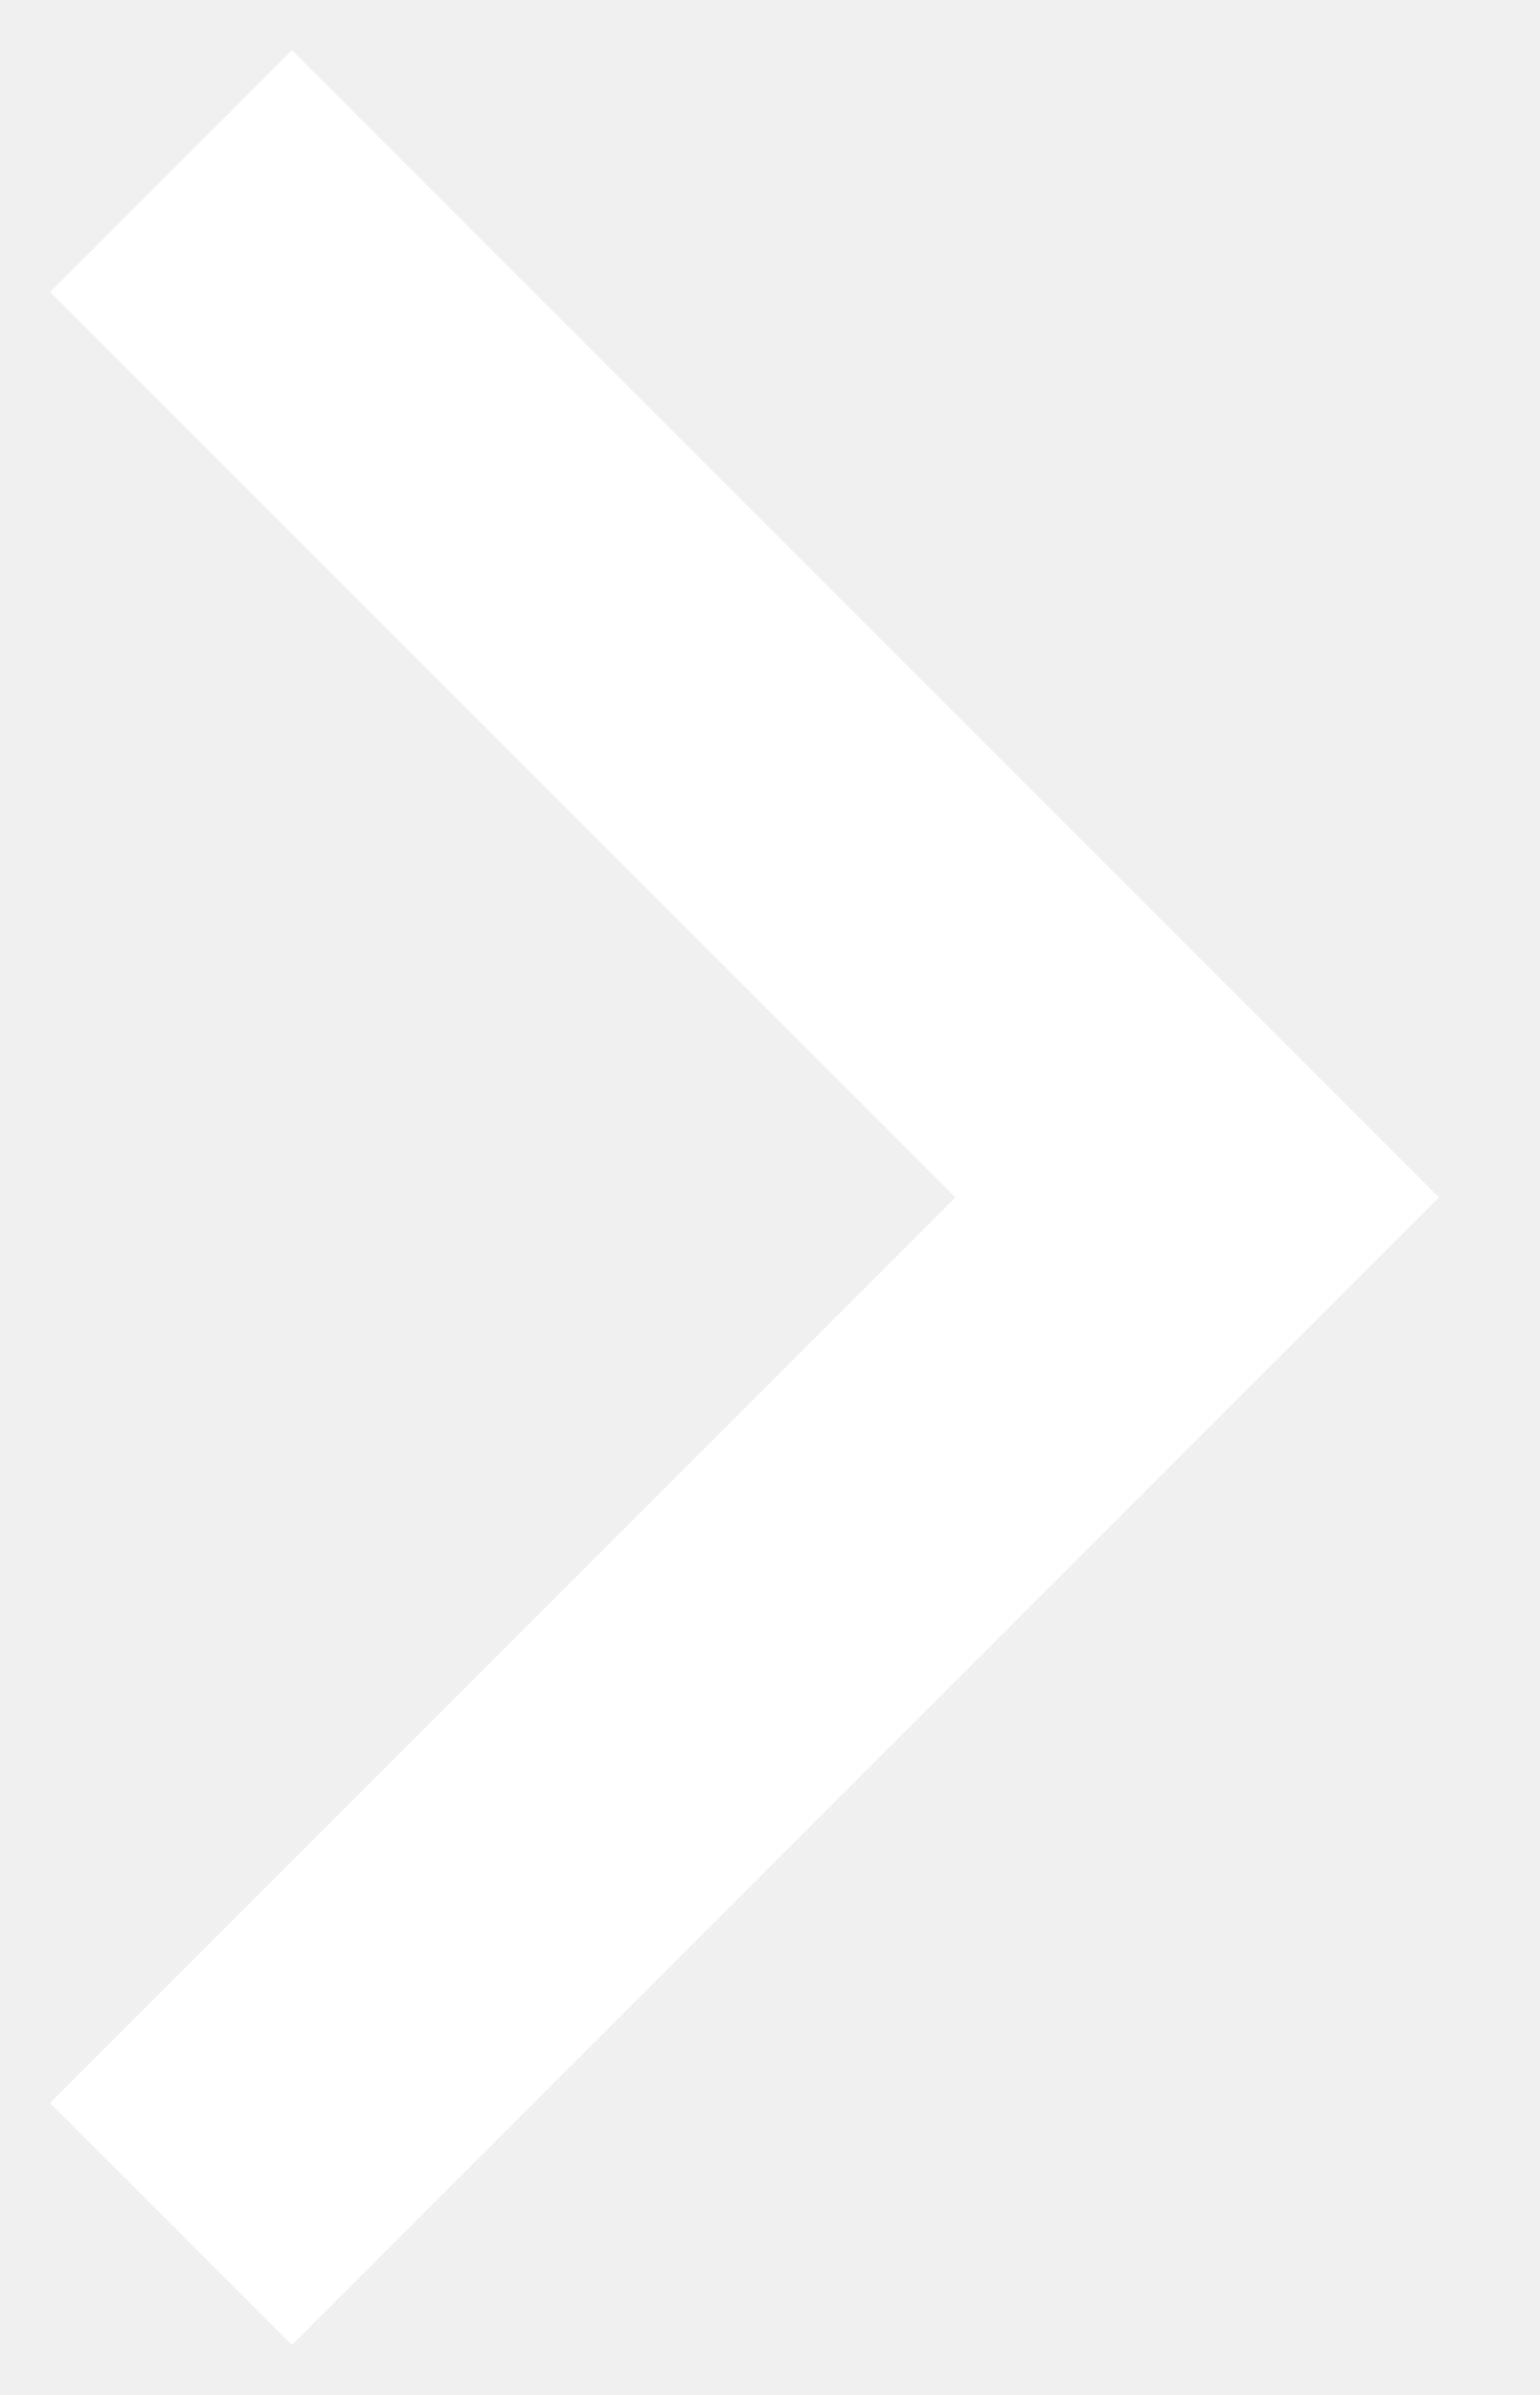
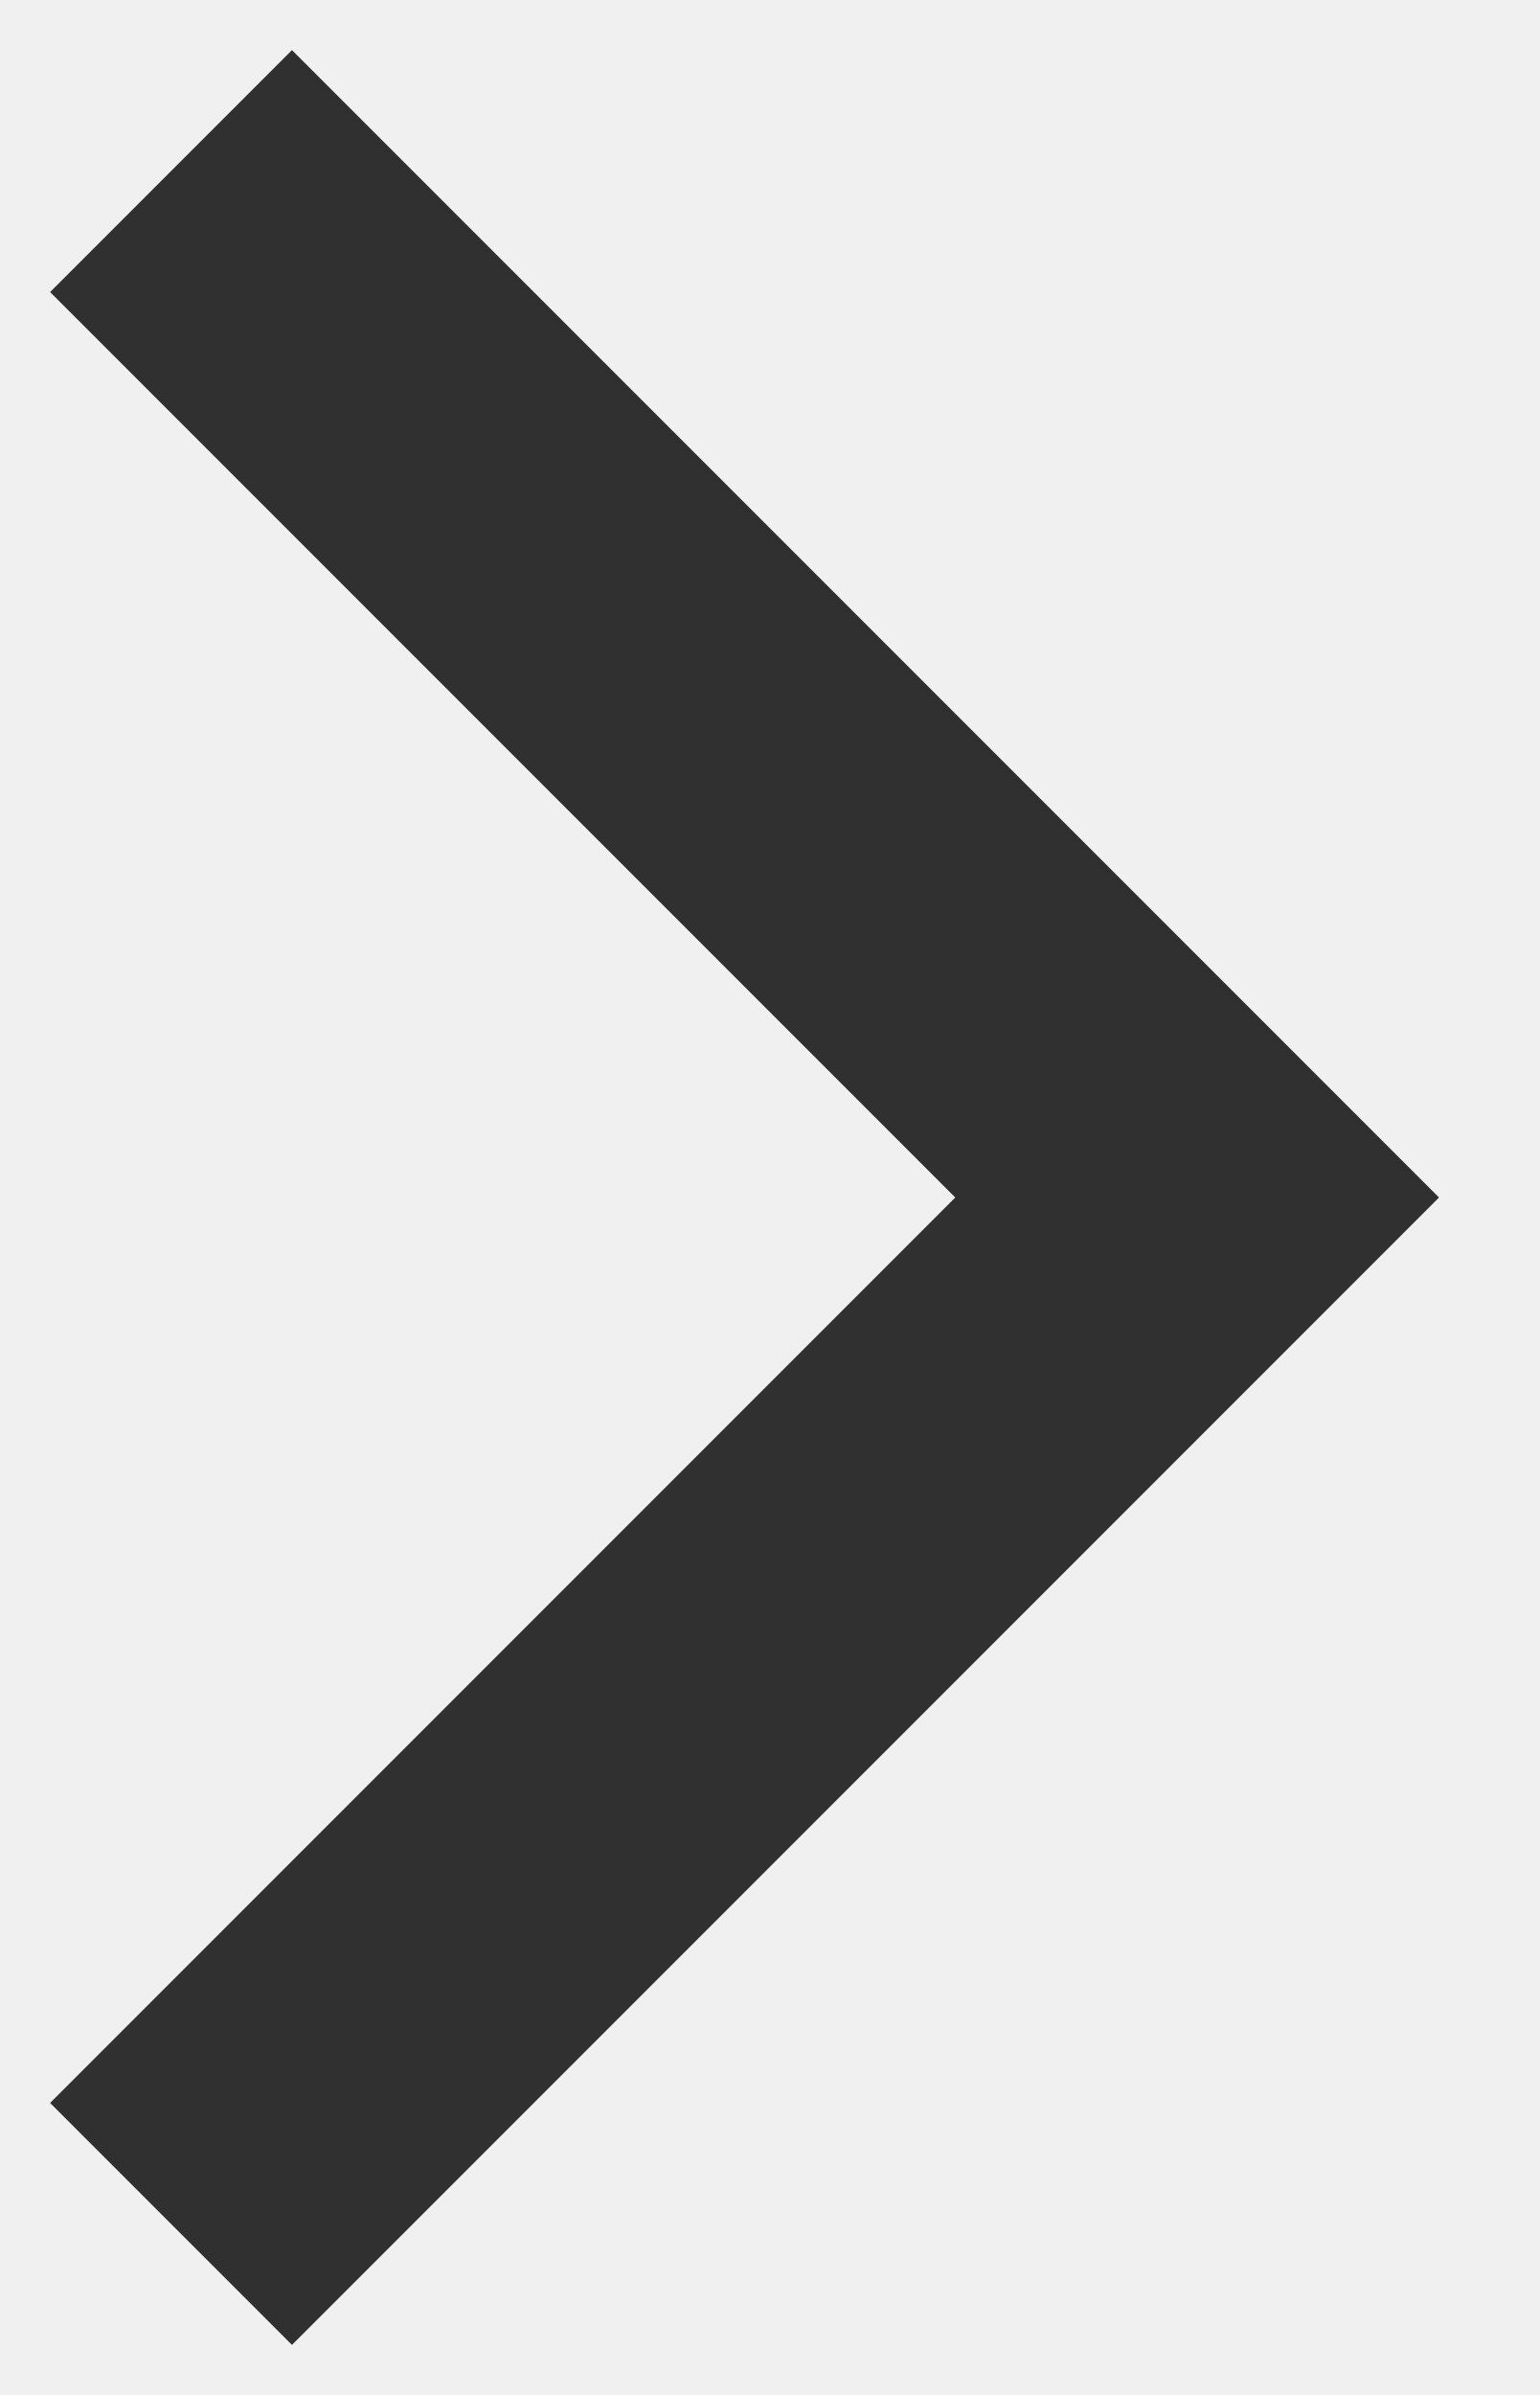
<svg xmlns="http://www.w3.org/2000/svg" width="9" height="14" viewBox="0 0 9 14" fill="none">
-   <path d="M1 1L7 7L1 13" stroke="white" stroke-width="2" />
+   <path d="M1 1L7 7L1 13" stroke="#303030" stroke-width="2" />
</svg>
